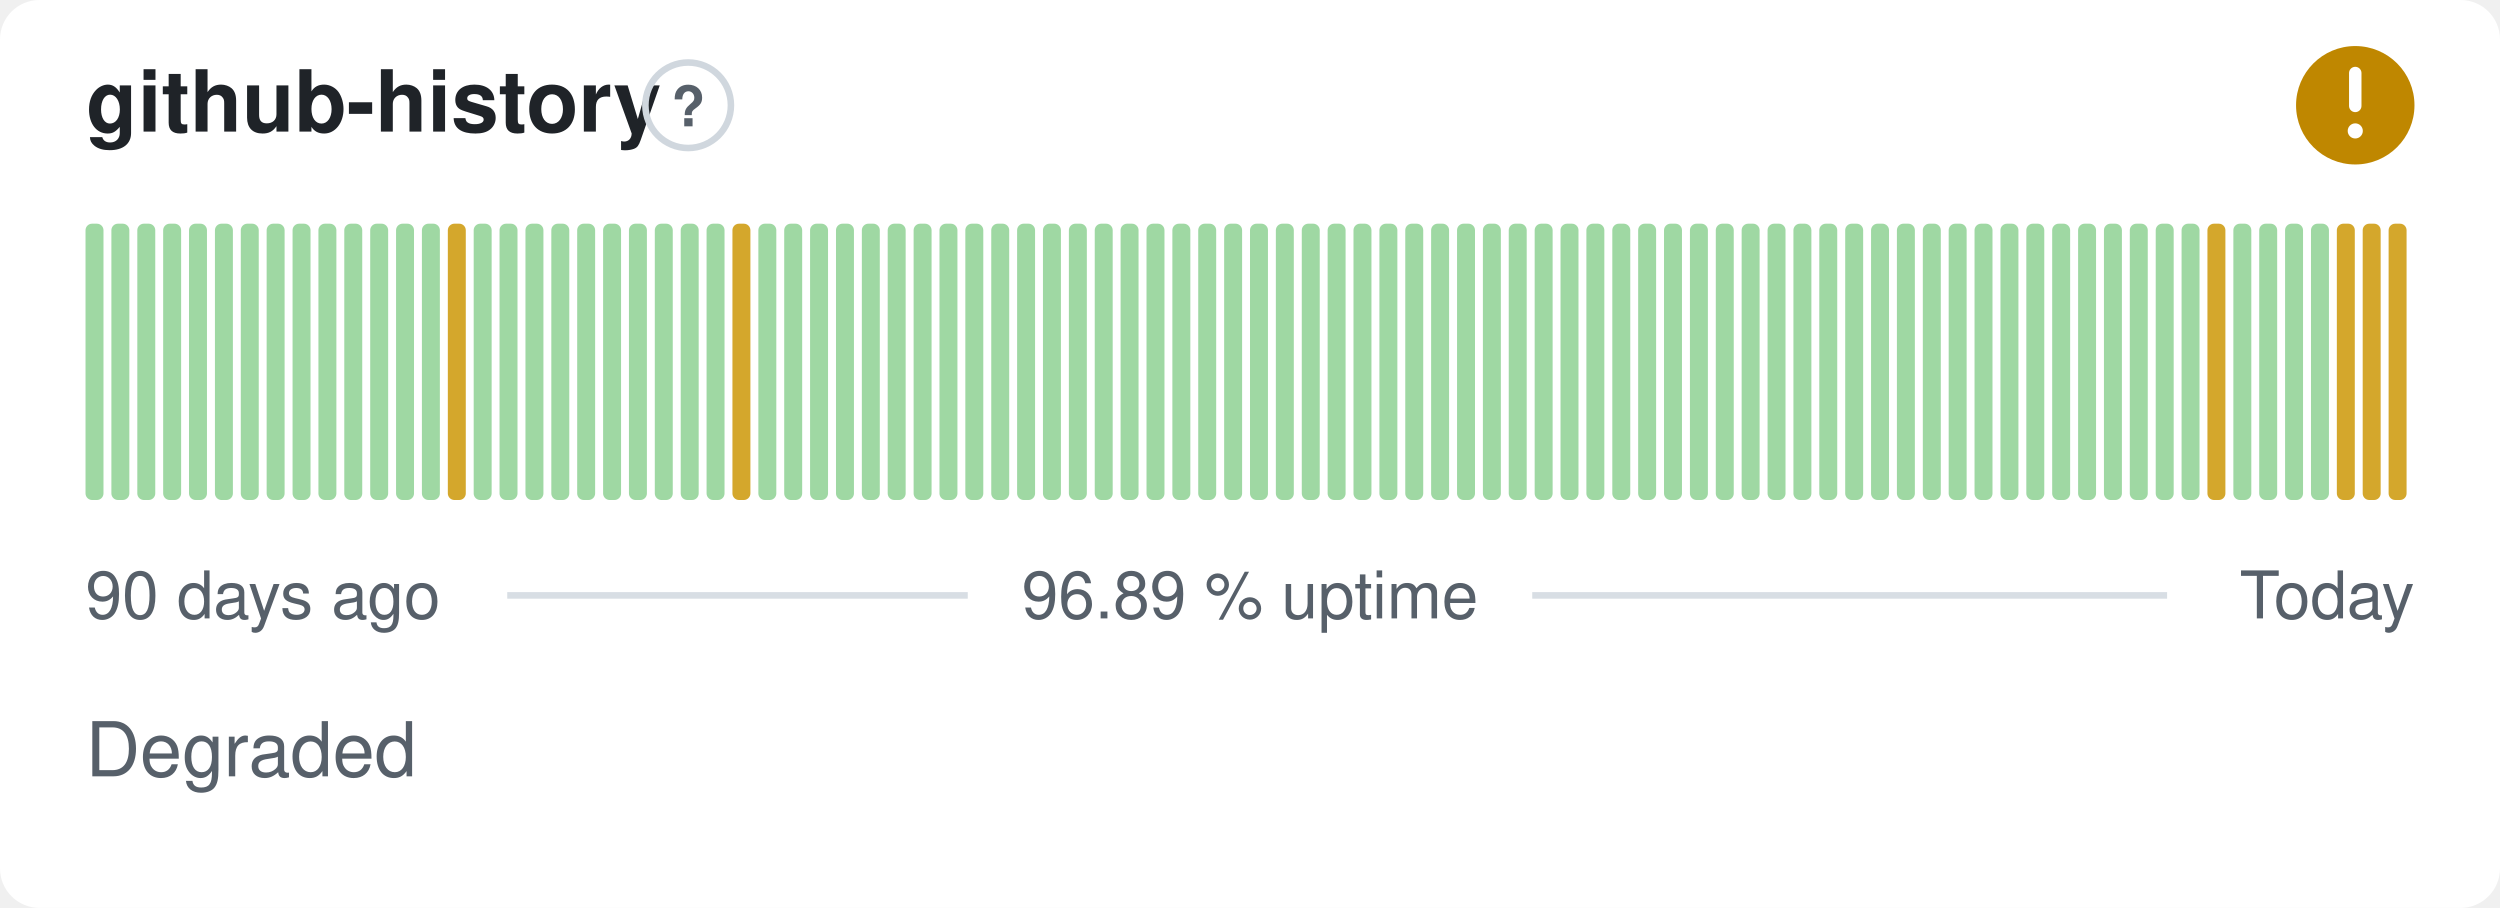
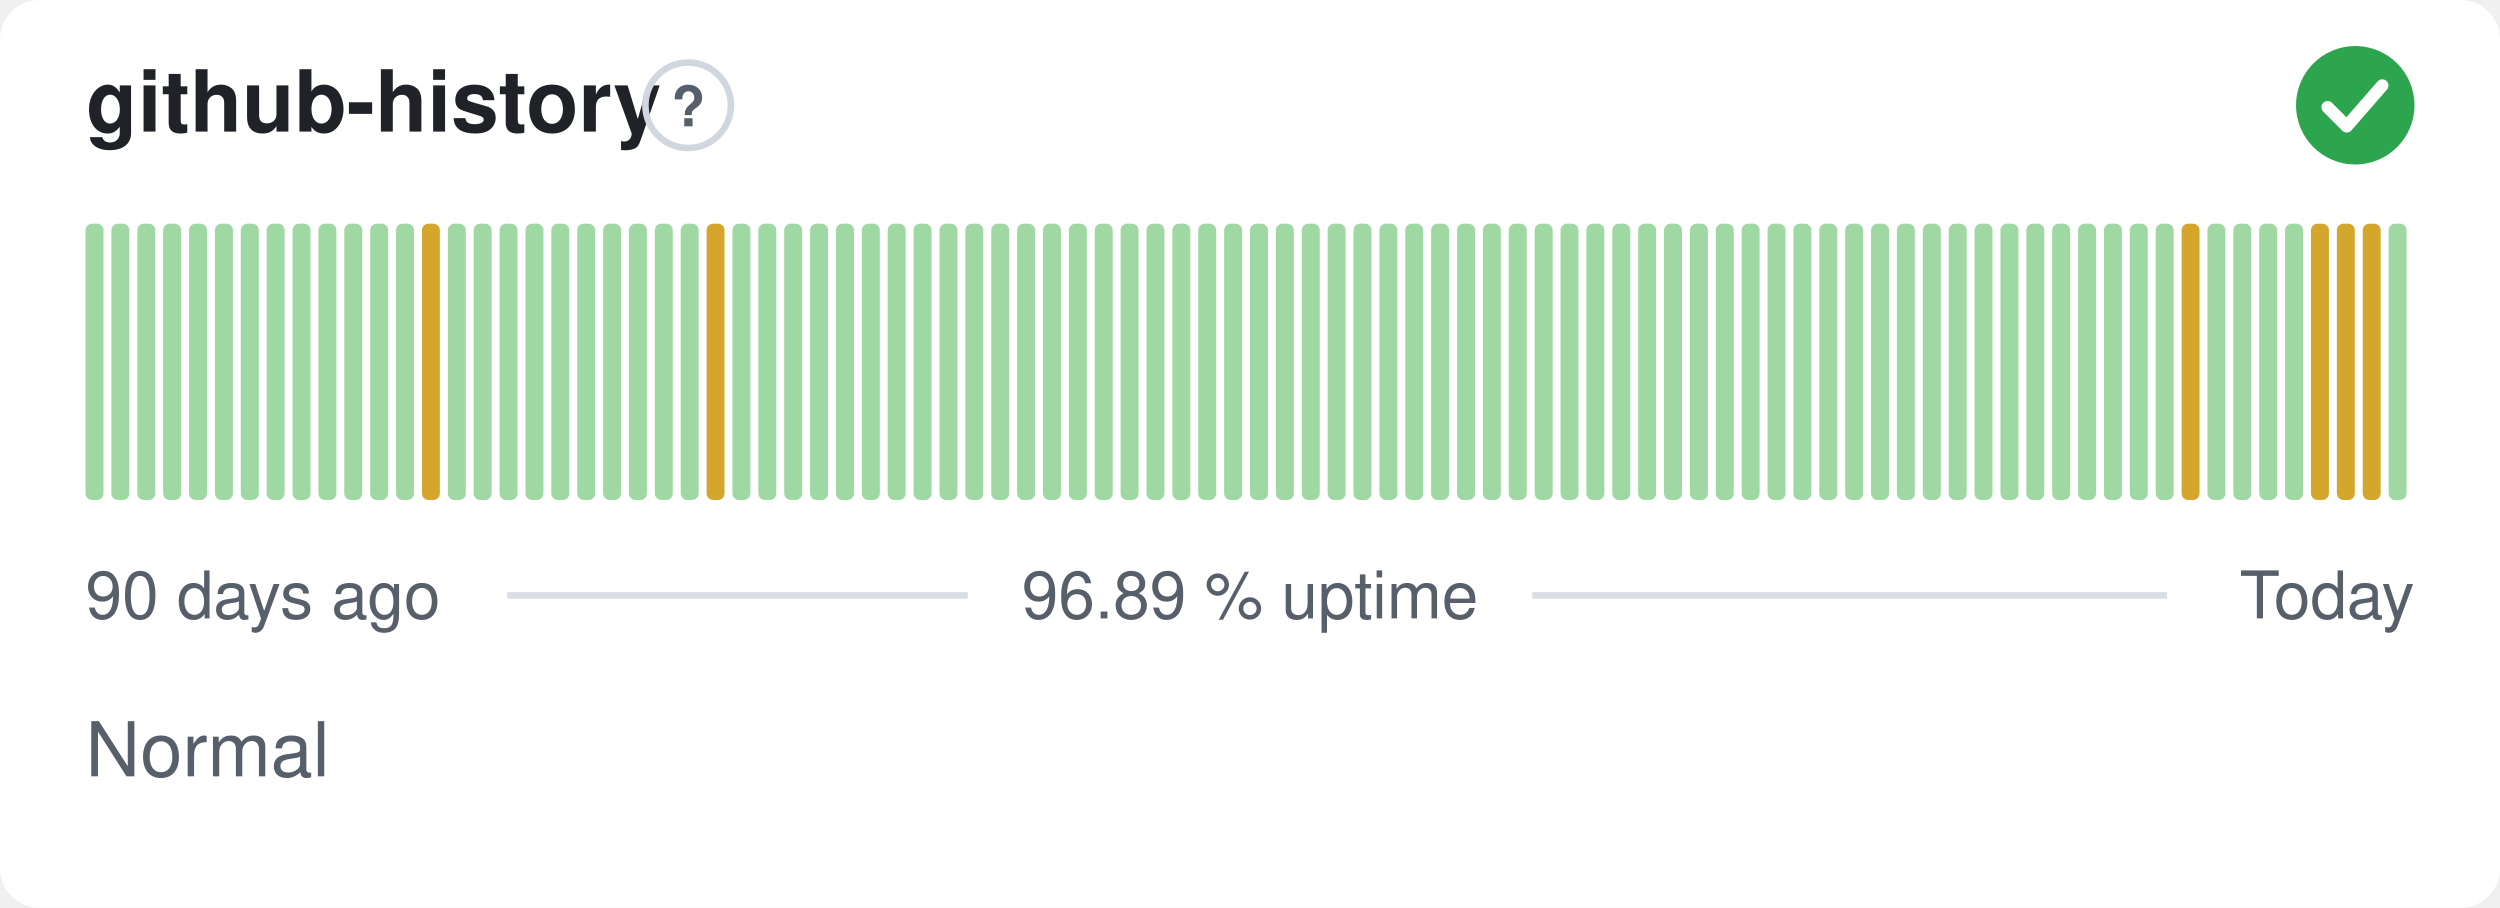
- <svg xmlns="http://www.w3.org/2000/svg" width="380" height="138" viewBox="0 0 380 138" role="img" aria-label="github-history: Degraded, 96.89 % uptime over the last 90 days" font-family="-apple-system,BlinkMacSystemFont,'Segoe UI',Helvetica,Arial,sans-serif">
+ <svg xmlns="http://www.w3.org/2000/svg" width="380" height="138" viewBox="0 0 380 138" role="img" aria-label="github-history: Normal, 96.89 % uptime over the last 90 days" font-family="-apple-system,BlinkMacSystemFont,'Segoe UI',Helvetica,Arial,sans-serif">
  <style>
    @media (prefers-color-scheme: dark) {
      .bg { fill: #0d1117 }
      .title { fill: #e6edf3 }
      .muted { fill: #8b949e }
      .hint { stroke: #30363d }
      .rule { stroke: #30363d }
      .nodata { fill: #21262d }
    }
  </style>
  <rect class="bg" width="380" height="138" rx="6" fill="#ffffff" />
  <text class="title" x="13" y="20" font-size="13" font-weight="600" fill="#1f2328">github-history</text>
  <circle class="hint" cx="104.6" cy="16" r="6.5" fill="none" stroke="#d0d7de" stroke-width="1" />
  <text class="muted" x="104.6" y="19.2" text-anchor="middle" font-size="8.5" font-weight="700" fill="#57606a">?</text>
-   <circle cx="358" cy="16" r="9" fill="#bf8700" />
-   <path d="M358 11.10v5.00" fill="none" stroke="#fff" stroke-width="1.89" stroke-linecap="round" stroke-linejoin="round" />
-   <circle cx="358" cy="19.90" r="1.15" fill="#fff" />
+   <circle cx="358" cy="16" r="9" fill="#2da44e" />
+   <path d="M353.80 16.30l2.90 2.90 5.40 -6.20" fill="none" stroke="#fff" stroke-width="1.89" stroke-linecap="round" stroke-linejoin="round" />
  <rect x="13.00" y="34.00" width="2.73" height="42.00" rx="1" fill="#9fd8a3" />
  <rect x="16.93" y="34.00" width="2.73" height="42.00" rx="1" fill="#9fd8a3" />
  <rect x="20.87" y="34.00" width="2.73" height="42.00" rx="1" fill="#9fd8a3" />
  <rect x="24.80" y="34.00" width="2.73" height="42.00" rx="1" fill="#9fd8a3" />
  <rect x="28.73" y="34.00" width="2.73" height="42.00" rx="1" fill="#9fd8a3" />
  <rect x="32.67" y="34.00" width="2.73" height="42.00" rx="1" fill="#9fd8a3" />
  <rect x="36.60" y="34.00" width="2.73" height="42.00" rx="1" fill="#9fd8a3" />
  <rect x="40.53" y="34.00" width="2.73" height="42.00" rx="1" fill="#9fd8a3" />
  <rect x="44.47" y="34.00" width="2.73" height="42.00" rx="1" fill="#9fd8a3" />
  <rect x="48.40" y="34.00" width="2.73" height="42.00" rx="1" fill="#9fd8a3" />
  <rect x="52.33" y="34.00" width="2.73" height="42.00" rx="1" fill="#9fd8a3" />
  <rect x="56.27" y="34.00" width="2.73" height="42.00" rx="1" fill="#9fd8a3" />
  <rect x="60.20" y="34.00" width="2.73" height="42.00" rx="1" fill="#9fd8a3" />
-   <rect x="64.13" y="34.00" width="2.73" height="42.00" rx="1" fill="#9fd8a3" />
-   <rect x="68.07" y="34.00" width="2.73" height="42.00" rx="1" fill="#d4a72c" />
+   <rect x="64.13" y="34.00" width="2.73" height="42.00" rx="1" fill="#d4a72c" />
+   <rect x="68.07" y="34.00" width="2.73" height="42.00" rx="1" fill="#9fd8a3" />
  <rect x="72.00" y="34.00" width="2.73" height="42.00" rx="1" fill="#9fd8a3" />
  <rect x="75.93" y="34.00" width="2.73" height="42.00" rx="1" fill="#9fd8a3" />
  <rect x="79.87" y="34.00" width="2.73" height="42.00" rx="1" fill="#9fd8a3" />
  <rect x="83.80" y="34.00" width="2.73" height="42.00" rx="1" fill="#9fd8a3" />
  <rect x="87.73" y="34.00" width="2.73" height="42.00" rx="1" fill="#9fd8a3" />
  <rect x="91.67" y="34.00" width="2.73" height="42.00" rx="1" fill="#9fd8a3" />
  <rect x="95.60" y="34.00" width="2.73" height="42.00" rx="1" fill="#9fd8a3" />
  <rect x="99.53" y="34.00" width="2.73" height="42.00" rx="1" fill="#9fd8a3" />
  <rect x="103.47" y="34.00" width="2.73" height="42.00" rx="1" fill="#9fd8a3" />
-   <rect x="107.40" y="34.00" width="2.73" height="42.00" rx="1" fill="#9fd8a3" />
-   <rect x="111.33" y="34.00" width="2.73" height="42.00" rx="1" fill="#d4a72c" />
+   <rect x="107.40" y="34.00" width="2.73" height="42.00" rx="1" fill="#d4a72c" />
+   <rect x="111.33" y="34.00" width="2.73" height="42.00" rx="1" fill="#9fd8a3" />
  <rect x="115.27" y="34.00" width="2.73" height="42.00" rx="1" fill="#9fd8a3" />
  <rect x="119.20" y="34.00" width="2.73" height="42.00" rx="1" fill="#9fd8a3" />
  <rect x="123.13" y="34.00" width="2.73" height="42.00" rx="1" fill="#9fd8a3" />
  <rect x="127.07" y="34.00" width="2.73" height="42.00" rx="1" fill="#9fd8a3" />
  <rect x="131.00" y="34.00" width="2.73" height="42.00" rx="1" fill="#9fd8a3" />
  <rect x="134.93" y="34.00" width="2.73" height="42.00" rx="1" fill="#9fd8a3" />
  <rect x="138.87" y="34.00" width="2.73" height="42.00" rx="1" fill="#9fd8a3" />
  <rect x="142.80" y="34.00" width="2.73" height="42.00" rx="1" fill="#9fd8a3" />
  <rect x="146.73" y="34.00" width="2.73" height="42.00" rx="1" fill="#9fd8a3" />
  <rect x="150.67" y="34.00" width="2.73" height="42.00" rx="1" fill="#9fd8a3" />
  <rect x="154.60" y="34.00" width="2.73" height="42.00" rx="1" fill="#9fd8a3" />
  <rect x="158.53" y="34.00" width="2.73" height="42.00" rx="1" fill="#9fd8a3" />
  <rect x="162.47" y="34.00" width="2.73" height="42.00" rx="1" fill="#9fd8a3" />
  <rect x="166.40" y="34.00" width="2.73" height="42.00" rx="1" fill="#9fd8a3" />
  <rect x="170.33" y="34.00" width="2.73" height="42.00" rx="1" fill="#9fd8a3" />
  <rect x="174.27" y="34.00" width="2.73" height="42.00" rx="1" fill="#9fd8a3" />
  <rect x="178.20" y="34.00" width="2.73" height="42.00" rx="1" fill="#9fd8a3" />
  <rect x="182.13" y="34.00" width="2.73" height="42.00" rx="1" fill="#9fd8a3" />
  <rect x="186.07" y="34.00" width="2.73" height="42.00" rx="1" fill="#9fd8a3" />
  <rect x="190.00" y="34.00" width="2.73" height="42.00" rx="1" fill="#9fd8a3" />
  <rect x="193.93" y="34.00" width="2.73" height="42.00" rx="1" fill="#9fd8a3" />
  <rect x="197.87" y="34.00" width="2.73" height="42.00" rx="1" fill="#9fd8a3" />
  <rect x="201.80" y="34.00" width="2.73" height="42.00" rx="1" fill="#9fd8a3" />
  <rect x="205.73" y="34.00" width="2.73" height="42.00" rx="1" fill="#9fd8a3" />
  <rect x="209.67" y="34.00" width="2.73" height="42.00" rx="1" fill="#9fd8a3" />
  <rect x="213.60" y="34.00" width="2.73" height="42.00" rx="1" fill="#9fd8a3" />
  <rect x="217.53" y="34.00" width="2.73" height="42.00" rx="1" fill="#9fd8a3" />
  <rect x="221.47" y="34.00" width="2.73" height="42.00" rx="1" fill="#9fd8a3" />
  <rect x="225.40" y="34.00" width="2.73" height="42.00" rx="1" fill="#9fd8a3" />
  <rect x="229.33" y="34.00" width="2.73" height="42.00" rx="1" fill="#9fd8a3" />
  <rect x="233.27" y="34.00" width="2.73" height="42.00" rx="1" fill="#9fd8a3" />
  <rect x="237.20" y="34.00" width="2.73" height="42.00" rx="1" fill="#9fd8a3" />
  <rect x="241.13" y="34.00" width="2.73" height="42.00" rx="1" fill="#9fd8a3" />
  <rect x="245.07" y="34.00" width="2.73" height="42.00" rx="1" fill="#9fd8a3" />
  <rect x="249.00" y="34.00" width="2.73" height="42.00" rx="1" fill="#9fd8a3" />
  <rect x="252.93" y="34.00" width="2.73" height="42.00" rx="1" fill="#9fd8a3" />
  <rect x="256.87" y="34.00" width="2.73" height="42.00" rx="1" fill="#9fd8a3" />
  <rect x="260.80" y="34.00" width="2.73" height="42.00" rx="1" fill="#9fd8a3" />
  <rect x="264.73" y="34.00" width="2.73" height="42.00" rx="1" fill="#9fd8a3" />
  <rect x="268.67" y="34.00" width="2.73" height="42.00" rx="1" fill="#9fd8a3" />
  <rect x="272.60" y="34.00" width="2.73" height="42.00" rx="1" fill="#9fd8a3" />
  <rect x="276.53" y="34.00" width="2.73" height="42.00" rx="1" fill="#9fd8a3" />
  <rect x="280.47" y="34.00" width="2.73" height="42.00" rx="1" fill="#9fd8a3" />
  <rect x="284.40" y="34.00" width="2.73" height="42.00" rx="1" fill="#9fd8a3" />
  <rect x="288.33" y="34.00" width="2.73" height="42.00" rx="1" fill="#9fd8a3" />
  <rect x="292.27" y="34.00" width="2.73" height="42.00" rx="1" fill="#9fd8a3" />
  <rect x="296.20" y="34.00" width="2.73" height="42.00" rx="1" fill="#9fd8a3" />
  <rect x="300.13" y="34.00" width="2.73" height="42.00" rx="1" fill="#9fd8a3" />
  <rect x="304.07" y="34.00" width="2.73" height="42.00" rx="1" fill="#9fd8a3" />
  <rect x="308.00" y="34.00" width="2.73" height="42.00" rx="1" fill="#9fd8a3" />
  <rect x="311.93" y="34.00" width="2.73" height="42.00" rx="1" fill="#9fd8a3" />
  <rect x="315.87" y="34.00" width="2.73" height="42.00" rx="1" fill="#9fd8a3" />
  <rect x="319.80" y="34.00" width="2.73" height="42.00" rx="1" fill="#9fd8a3" />
  <rect x="323.73" y="34.00" width="2.73" height="42.00" rx="1" fill="#9fd8a3" />
  <rect x="327.67" y="34.00" width="2.73" height="42.00" rx="1" fill="#9fd8a3" />
-   <rect x="331.60" y="34.00" width="2.73" height="42.00" rx="1" fill="#9fd8a3" />
-   <rect x="335.53" y="34.00" width="2.73" height="42.00" rx="1" fill="#d4a72c" />
+   <rect x="331.60" y="34.00" width="2.73" height="42.00" rx="1" fill="#d4a72c" />
+   <rect x="335.53" y="34.00" width="2.73" height="42.00" rx="1" fill="#9fd8a3" />
  <rect x="339.47" y="34.00" width="2.73" height="42.00" rx="1" fill="#9fd8a3" />
  <rect x="343.40" y="34.00" width="2.73" height="42.00" rx="1" fill="#9fd8a3" />
  <rect x="347.33" y="34.00" width="2.73" height="42.00" rx="1" fill="#9fd8a3" />
-   <rect x="351.27" y="34.00" width="2.73" height="42.00" rx="1" fill="#9fd8a3" />
+   <rect x="351.27" y="34.00" width="2.73" height="42.00" rx="1" fill="#d4a72c" />
  <rect x="355.20" y="34.00" width="2.73" height="42.00" rx="1" fill="#d4a72c" />
  <rect x="359.13" y="34.00" width="2.73" height="42.00" rx="1" fill="#d4a72c" />
-   <rect x="363.07" y="34.00" width="2.73" height="42.00" rx="1" fill="#d4a72c" />
+   <rect x="363.07" y="34.00" width="2.73" height="42.00" rx="1" fill="#9fd8a3" />
  <text class="muted" x="13" y="94" font-size="10" fill="#57606a">90 days ago</text>
  <text class="muted" x="190" y="94" text-anchor="middle" font-size="10" fill="#57606a">96.89 % uptime</text>
  <text class="muted" x="367" y="94" text-anchor="end" font-size="10" fill="#57606a">Today</text>
  <line class="rule" x1="77.1" y1="90.5" x2="147.1" y2="90.5" stroke="#d8dee4" stroke-width="1" />
  <line class="rule" x1="232.9" y1="90.5" x2="329.4" y2="90.5" stroke="#d8dee4" stroke-width="1" />
-   <text class="muted" x="13" y="118" font-size="11.5" fill="#57606a">Degraded</text>
+   <text class="muted" x="13" y="118" font-size="11.5" fill="#57606a">Normal</text>
</svg>
